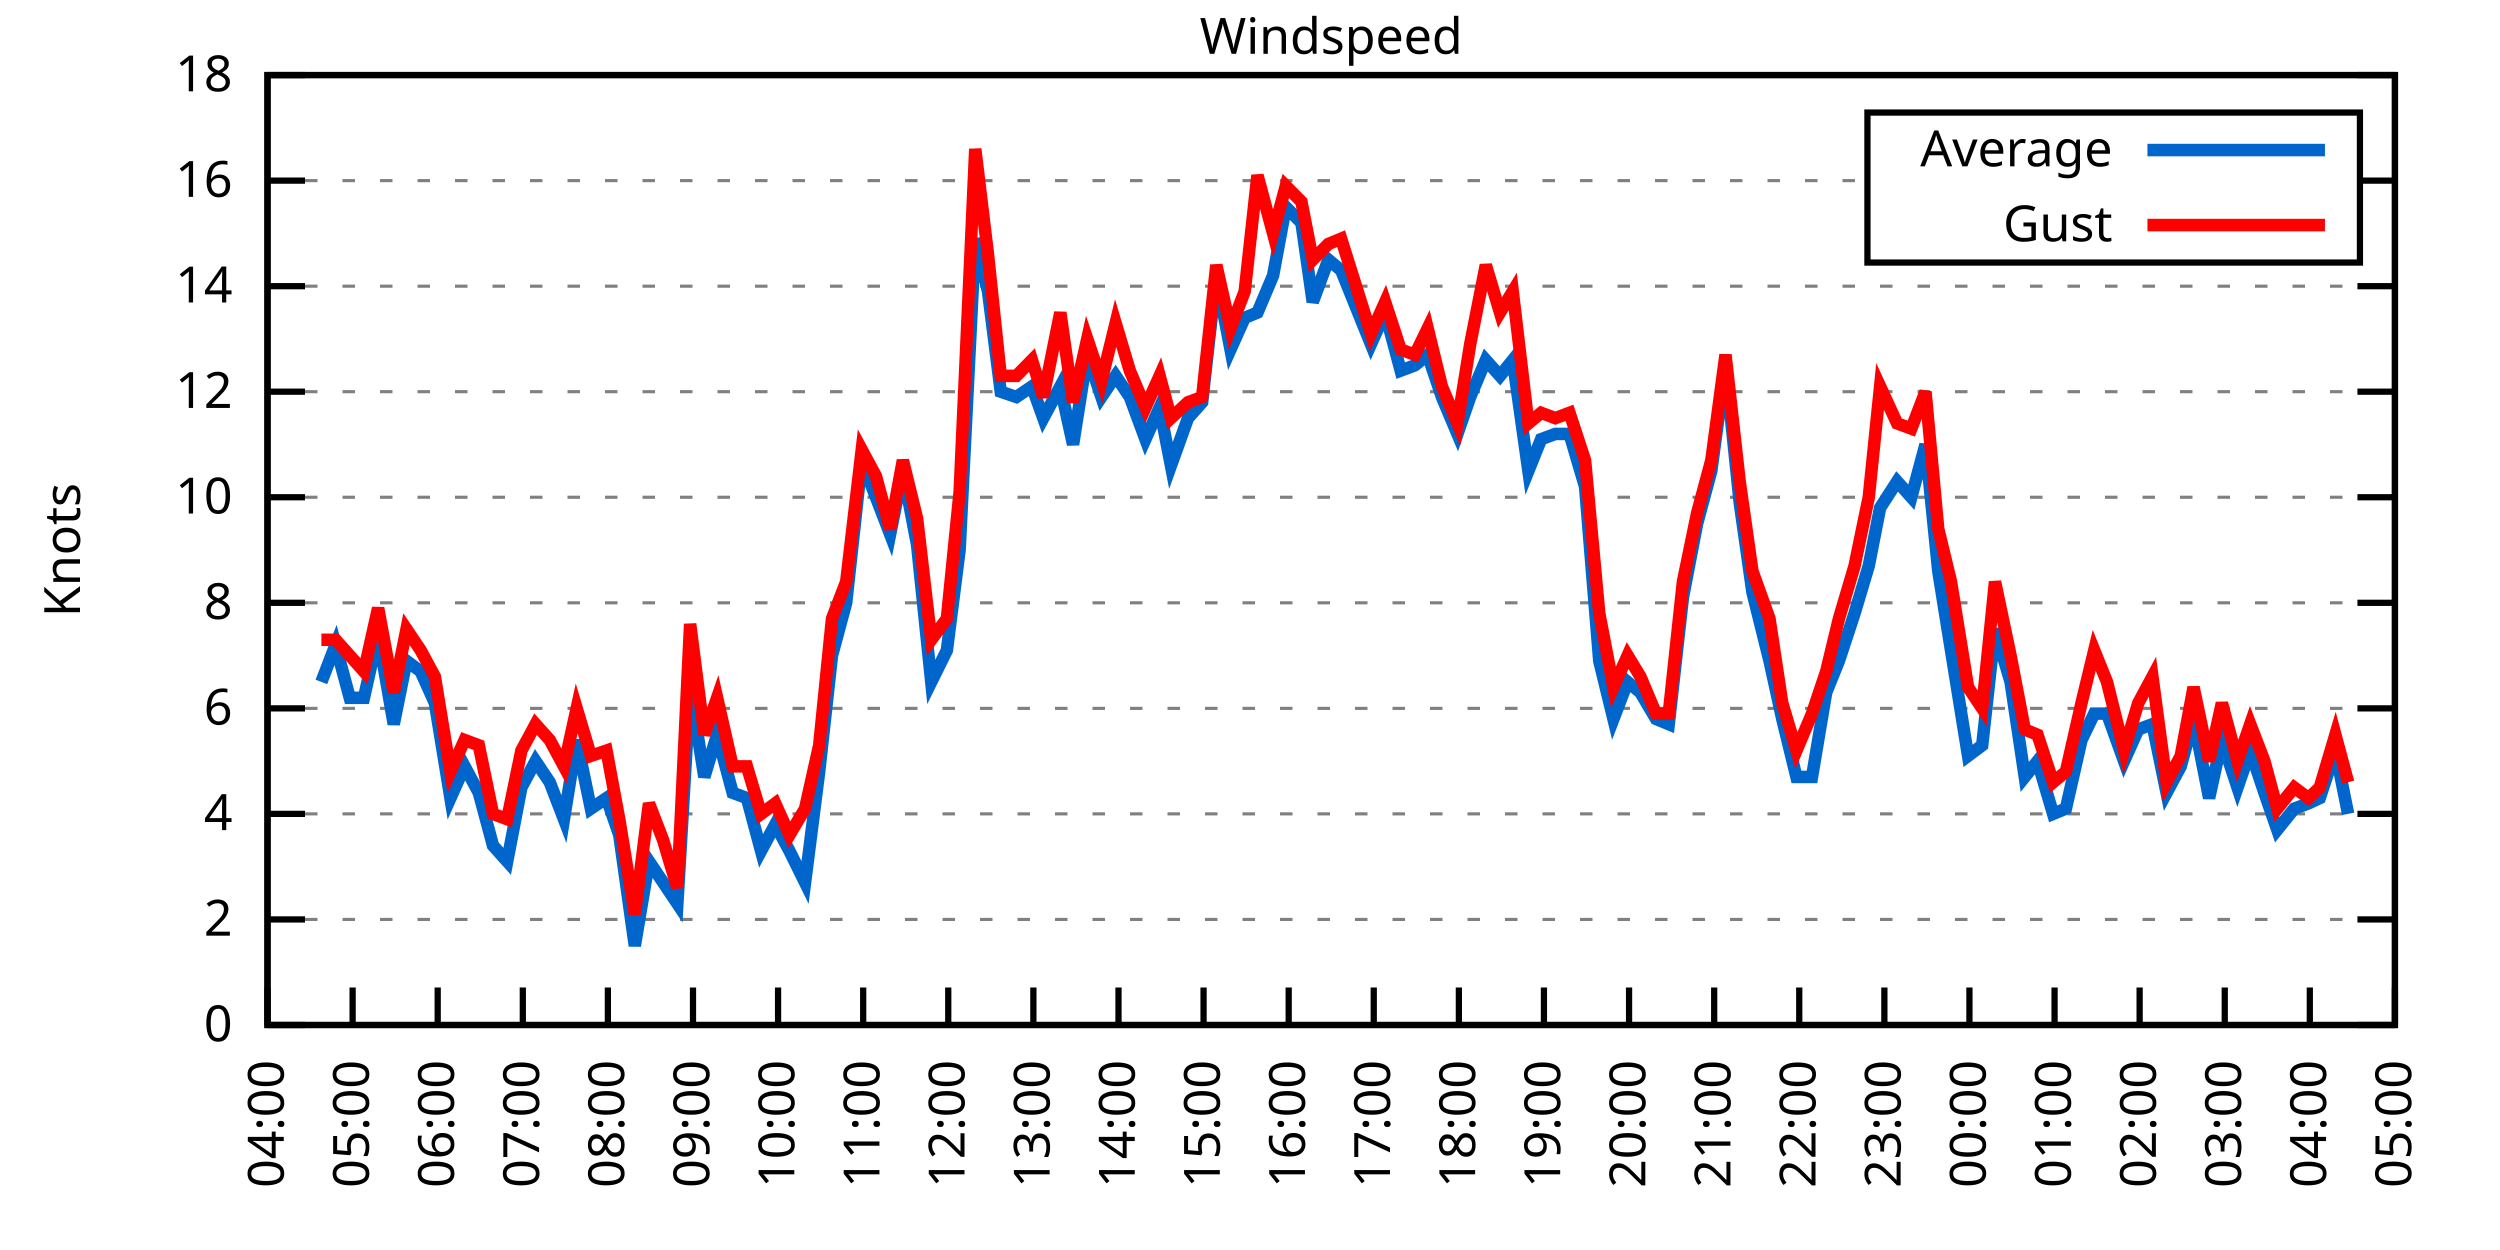
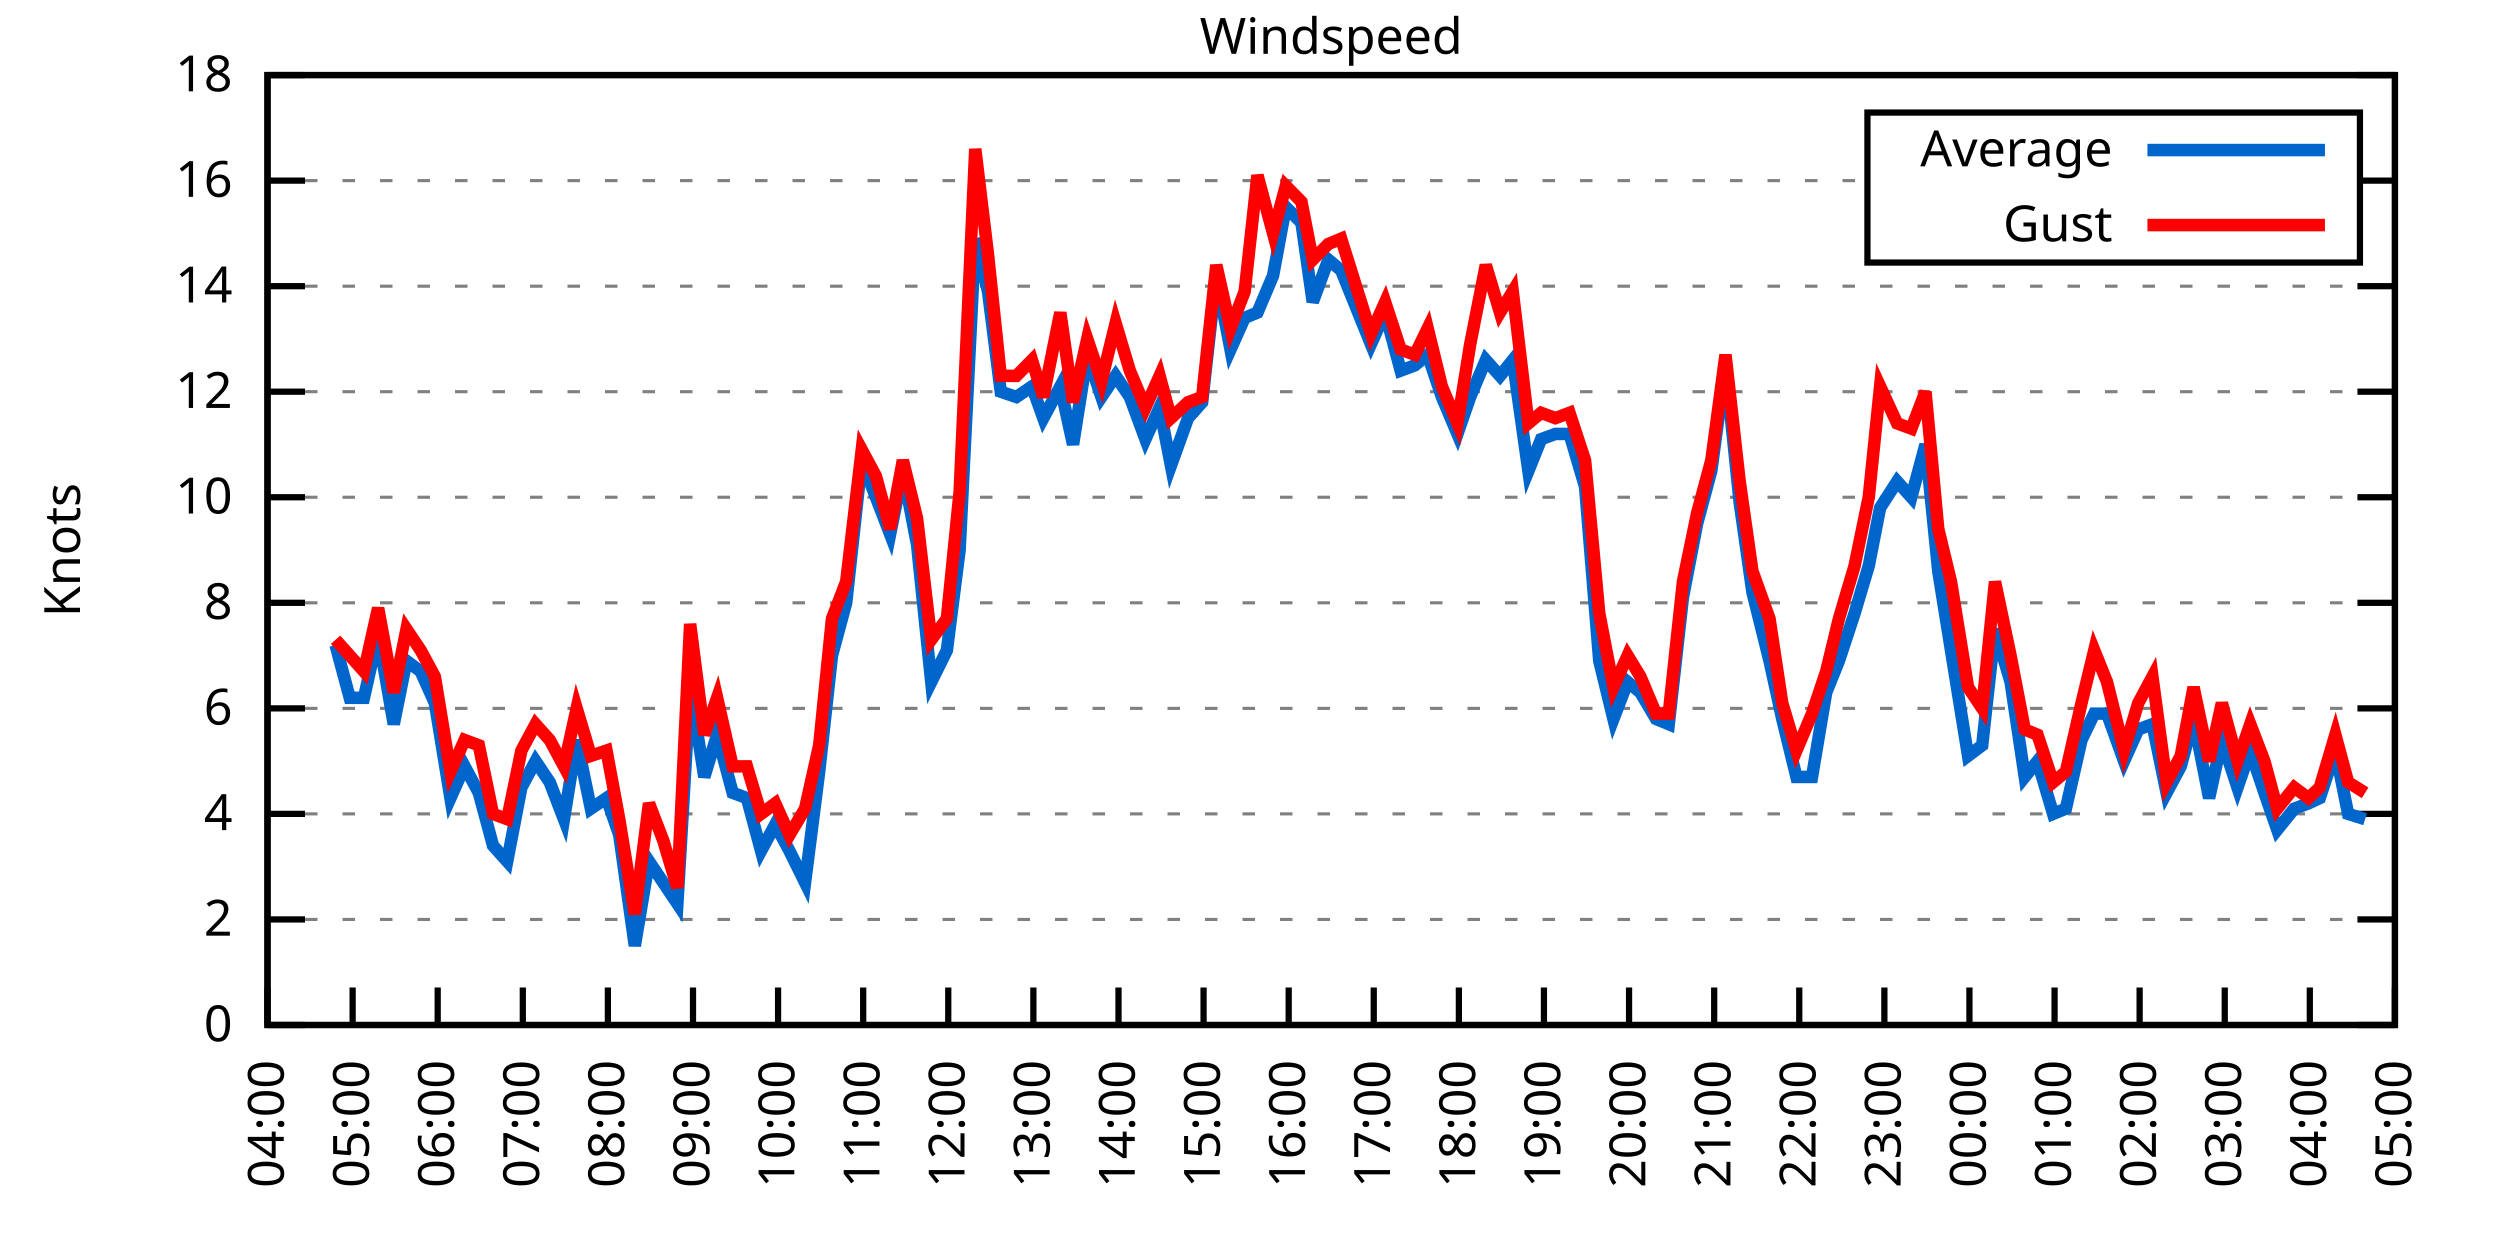
<svg xmlns="http://www.w3.org/2000/svg" xmlns:xlink="http://www.w3.org/1999/xlink" width="400" height="200" viewBox="0 0 400 200">
  <g id="gnuplot_canvas">
    <rect x="0" y="0" width="400" height="200" fill="none" />
    <defs>
      <circle id="gpDot" r="0.5" stroke-width="0.5" stroke="currentColor" />
      <path id="gpPt0" stroke-width="0.333" stroke="currentColor" d="M-1,0 h2 M0,-1 v2" />
      <path id="gpPt1" stroke-width="0.333" stroke="currentColor" d="M-1,-1 L1,1 M1,-1 L-1,1" />
      <path id="gpPt2" stroke-width="0.333" stroke="currentColor" d="M-1,0 L1,0 M0,-1 L0,1 M-1,-1 L1,1 M-1,1 L1,-1" />
      <rect id="gpPt3" stroke-width="0.333" stroke="currentColor" x="-1" y="-1" width="2" height="2" />
      <rect id="gpPt4" stroke-width="0.333" stroke="currentColor" fill="currentColor" x="-1" y="-1" width="2" height="2" />
      <circle id="gpPt5" stroke-width="0.333" stroke="currentColor" cx="0" cy="0" r="1" />
      <use xlink:href="#gpPt5" id="gpPt6" fill="currentColor" stroke="none" />
      <path id="gpPt7" stroke-width="0.333" stroke="currentColor" d="M0,-1.33 L-1.33,0.67 L1.33,0.67 z" />
      <use xlink:href="#gpPt7" id="gpPt8" fill="currentColor" stroke="none" />
      <use xlink:href="#gpPt7" id="gpPt9" stroke="currentColor" transform="rotate(180)" />
      <use xlink:href="#gpPt9" id="gpPt10" fill="currentColor" stroke="none" />
      <use xlink:href="#gpPt3" id="gpPt11" stroke="currentColor" transform="rotate(45)" />
      <use xlink:href="#gpPt11" id="gpPt12" fill="currentColor" stroke="none" />
      <path id="gpPt13" stroke-width="0.333" stroke="currentColor" d="M0,1.330 L1.265,0.411 L0.782,-1.067 L-0.782,-1.076 L-1.265,0.411 z" />
      <use xlink:href="#gpPt13" id="gpPt14" fill="currentColor" stroke="none" />
      <filter id="textbox" filterUnits="objectBoundingBox" x="0" y="0" height="1" width="1">
        <feFlood flood-color="white" flood-opacity="1" result="bgnd" />
        <feComposite in="SourceGraphic" in2="bgnd" operator="atop" />
      </filter>
      <filter id="greybox" filterUnits="objectBoundingBox" x="0" y="0" height="1" width="1">
        <feFlood flood-color="lightgrey" flood-opacity="1" result="grey" />
        <feComposite in="SourceGraphic" in2="grey" operator="atop" />
      </filter>
    </defs>
    <g fill="none" color="white" stroke="currentColor" stroke-width="1.00" stroke-linecap="butt" stroke-linejoin="miter">
</g>
    <g fill="none" color="black" stroke="currentColor" stroke-width="1.00" stroke-linecap="butt" stroke-linejoin="miter">
      <g stroke="none" shape-rendering="crispEdges">
        <polygon fill="rgb(255, 255, 255)" points="42.80,164.00 383.18,164.00 383.18,12.02 42.80,12.02 " />
      </g>
    </g>
    <g fill="none" color="black" stroke="currentColor" stroke-width="1.00" stroke-linecap="butt" stroke-linejoin="miter">
</g>
    <g fill="none" color="black" stroke="black" stroke-width="0.50" stroke-linecap="butt" stroke-linejoin="miter">
</g>
    <g fill="none" color="gray" stroke="currentColor" stroke-width="0.50" stroke-linecap="butt" stroke-linejoin="miter">
      <path stroke="gray" stroke-dasharray="2,4" class="gridline" d="M42.80,164.00 L383.19,164.00  " />
    </g>
    <g fill="none" color="gray" stroke="gray" stroke-width="1.00" stroke-linecap="butt" stroke-linejoin="miter">
</g>
    <g fill="none" color="black" stroke="currentColor" stroke-width="1.00" stroke-linecap="butt" stroke-linejoin="miter">
      <path stroke="black" d="M42.80,164.00 L48.80,164.00 M383.19,164.00 L377.19,164.00  " />
      <g transform="translate(37.20,166.60)" stroke="none" fill="black" font-family="Sans" font-size="8.00" text-anchor="end">
        <text>
          <tspan font-family="Sans"> 0</tspan>
        </text>
      </g>
    </g>
    <g fill="none" color="black" stroke="currentColor" stroke-width="1.00" stroke-linecap="butt" stroke-linejoin="miter">
</g>
    <g fill="none" color="black" stroke="black" stroke-width="0.50" stroke-linecap="butt" stroke-linejoin="miter">
</g>
    <g fill="none" color="gray" stroke="currentColor" stroke-width="0.50" stroke-linecap="butt" stroke-linejoin="miter">
      <path stroke="gray" stroke-dasharray="2,4" class="gridline" d="M42.80,147.11 L383.19,147.11  " />
    </g>
    <g fill="none" color="gray" stroke="gray" stroke-width="1.00" stroke-linecap="butt" stroke-linejoin="miter">
</g>
    <g fill="none" color="black" stroke="currentColor" stroke-width="1.00" stroke-linecap="butt" stroke-linejoin="miter">
      <path stroke="black" d="M42.80,147.11 L48.80,147.11 M383.19,147.11 L377.19,147.11  " />
      <g transform="translate(37.20,149.71)" stroke="none" fill="black" font-family="Sans" font-size="8.00" text-anchor="end">
        <text>
          <tspan font-family="Sans"> 2</tspan>
        </text>
      </g>
    </g>
    <g fill="none" color="black" stroke="currentColor" stroke-width="1.00" stroke-linecap="butt" stroke-linejoin="miter">
</g>
    <g fill="none" color="black" stroke="black" stroke-width="0.50" stroke-linecap="butt" stroke-linejoin="miter">
</g>
    <g fill="none" color="gray" stroke="currentColor" stroke-width="0.50" stroke-linecap="butt" stroke-linejoin="miter">
      <path stroke="gray" stroke-dasharray="2,4" class="gridline" d="M42.80,130.22 L383.19,130.22  " />
    </g>
    <g fill="none" color="gray" stroke="gray" stroke-width="1.00" stroke-linecap="butt" stroke-linejoin="miter">
</g>
    <g fill="none" color="black" stroke="currentColor" stroke-width="1.00" stroke-linecap="butt" stroke-linejoin="miter">
      <path stroke="black" d="M42.80,130.22 L48.80,130.22 M383.19,130.22 L377.19,130.22  " />
      <g transform="translate(37.20,132.82)" stroke="none" fill="black" font-family="Sans" font-size="8.00" text-anchor="end">
        <text>
          <tspan font-family="Sans"> 4</tspan>
        </text>
      </g>
    </g>
    <g fill="none" color="black" stroke="currentColor" stroke-width="1.00" stroke-linecap="butt" stroke-linejoin="miter">
</g>
    <g fill="none" color="black" stroke="black" stroke-width="0.50" stroke-linecap="butt" stroke-linejoin="miter">
</g>
    <g fill="none" color="gray" stroke="currentColor" stroke-width="0.50" stroke-linecap="butt" stroke-linejoin="miter">
      <path stroke="gray" stroke-dasharray="2,4" class="gridline" d="M42.80,113.34 L383.19,113.34  " />
    </g>
    <g fill="none" color="gray" stroke="gray" stroke-width="1.00" stroke-linecap="butt" stroke-linejoin="miter">
</g>
    <g fill="none" color="black" stroke="currentColor" stroke-width="1.00" stroke-linecap="butt" stroke-linejoin="miter">
      <path stroke="black" d="M42.80,113.34 L48.80,113.34 M383.19,113.34 L377.19,113.34  " />
      <g transform="translate(37.20,115.94)" stroke="none" fill="black" font-family="Sans" font-size="8.00" text-anchor="end">
        <text>
          <tspan font-family="Sans"> 6</tspan>
        </text>
      </g>
    </g>
    <g fill="none" color="black" stroke="currentColor" stroke-width="1.00" stroke-linecap="butt" stroke-linejoin="miter">
</g>
    <g fill="none" color="black" stroke="black" stroke-width="0.50" stroke-linecap="butt" stroke-linejoin="miter">
</g>
    <g fill="none" color="gray" stroke="currentColor" stroke-width="0.50" stroke-linecap="butt" stroke-linejoin="miter">
      <path stroke="gray" stroke-dasharray="2,4" class="gridline" d="M42.80,96.45 L383.19,96.45  " />
    </g>
    <g fill="none" color="gray" stroke="gray" stroke-width="1.00" stroke-linecap="butt" stroke-linejoin="miter">
</g>
    <g fill="none" color="black" stroke="currentColor" stroke-width="1.00" stroke-linecap="butt" stroke-linejoin="miter">
      <path stroke="black" d="M42.80,96.45 L48.80,96.45 M383.19,96.45 L377.19,96.45  " />
      <g transform="translate(37.20,99.05)" stroke="none" fill="black" font-family="Sans" font-size="8.00" text-anchor="end">
        <text>
          <tspan font-family="Sans"> 8</tspan>
        </text>
      </g>
    </g>
    <g fill="none" color="black" stroke="currentColor" stroke-width="1.00" stroke-linecap="butt" stroke-linejoin="miter">
</g>
    <g fill="none" color="black" stroke="black" stroke-width="0.50" stroke-linecap="butt" stroke-linejoin="miter">
</g>
    <g fill="none" color="gray" stroke="currentColor" stroke-width="0.50" stroke-linecap="butt" stroke-linejoin="miter">
      <path stroke="gray" stroke-dasharray="2,4" class="gridline" d="M42.80,79.56 L383.19,79.56  " />
    </g>
    <g fill="none" color="gray" stroke="gray" stroke-width="1.00" stroke-linecap="butt" stroke-linejoin="miter">
</g>
    <g fill="none" color="black" stroke="currentColor" stroke-width="1.00" stroke-linecap="butt" stroke-linejoin="miter">
      <path stroke="black" d="M42.80,79.56 L48.80,79.56 M383.19,79.56 L377.19,79.56  " />
      <g transform="translate(37.20,82.16)" stroke="none" fill="black" font-family="Sans" font-size="8.00" text-anchor="end">
        <text>
          <tspan font-family="Sans"> 10</tspan>
        </text>
      </g>
    </g>
    <g fill="none" color="black" stroke="currentColor" stroke-width="1.00" stroke-linecap="butt" stroke-linejoin="miter">
</g>
    <g fill="none" color="black" stroke="black" stroke-width="0.50" stroke-linecap="butt" stroke-linejoin="miter">
</g>
    <g fill="none" color="gray" stroke="currentColor" stroke-width="0.50" stroke-linecap="butt" stroke-linejoin="miter">
      <path stroke="gray" stroke-dasharray="2,4" class="gridline" d="M42.80,62.67 L383.19,62.67  " />
    </g>
    <g fill="none" color="gray" stroke="gray" stroke-width="1.00" stroke-linecap="butt" stroke-linejoin="miter">
</g>
    <g fill="none" color="black" stroke="currentColor" stroke-width="1.00" stroke-linecap="butt" stroke-linejoin="miter">
      <path stroke="black" d="M42.80,62.67 L48.80,62.67 M383.19,62.67 L377.19,62.67  " />
      <g transform="translate(37.20,65.27)" stroke="none" fill="black" font-family="Sans" font-size="8.00" text-anchor="end">
        <text>
          <tspan font-family="Sans"> 12</tspan>
        </text>
      </g>
    </g>
    <g fill="none" color="black" stroke="currentColor" stroke-width="1.00" stroke-linecap="butt" stroke-linejoin="miter">
</g>
    <g fill="none" color="black" stroke="black" stroke-width="0.50" stroke-linecap="butt" stroke-linejoin="miter">
</g>
    <g fill="none" color="gray" stroke="currentColor" stroke-width="0.50" stroke-linecap="butt" stroke-linejoin="miter">
      <path stroke="gray" stroke-dasharray="2,4" class="gridline" d="M42.80,45.79 L383.19,45.79  " />
    </g>
    <g fill="none" color="gray" stroke="gray" stroke-width="1.00" stroke-linecap="butt" stroke-linejoin="miter">
</g>
    <g fill="none" color="black" stroke="currentColor" stroke-width="1.00" stroke-linecap="butt" stroke-linejoin="miter">
      <path stroke="black" d="M42.80,45.79 L48.80,45.79 M383.19,45.79 L377.19,45.79  " />
      <g transform="translate(37.20,48.39)" stroke="none" fill="black" font-family="Sans" font-size="8.00" text-anchor="end">
        <text>
          <tspan font-family="Sans"> 14</tspan>
        </text>
      </g>
    </g>
    <g fill="none" color="black" stroke="currentColor" stroke-width="1.00" stroke-linecap="butt" stroke-linejoin="miter">
</g>
    <g fill="none" color="black" stroke="black" stroke-width="0.50" stroke-linecap="butt" stroke-linejoin="miter">
</g>
    <g fill="none" color="gray" stroke="currentColor" stroke-width="0.50" stroke-linecap="butt" stroke-linejoin="miter">
      <path stroke="gray" stroke-dasharray="2,4" class="gridline" d="M42.80,28.90 L298.79,28.90 M377.59,28.90 L383.19,28.90  " />
    </g>
    <g fill="none" color="gray" stroke="gray" stroke-width="1.00" stroke-linecap="butt" stroke-linejoin="miter">
</g>
    <g fill="none" color="black" stroke="currentColor" stroke-width="1.00" stroke-linecap="butt" stroke-linejoin="miter">
      <path stroke="black" d="M42.80,28.90 L48.80,28.90 M383.19,28.90 L377.19,28.90  " />
      <g transform="translate(37.20,31.50)" stroke="none" fill="black" font-family="Sans" font-size="8.00" text-anchor="end">
        <text>
          <tspan font-family="Sans"> 16</tspan>
        </text>
      </g>
    </g>
    <g fill="none" color="black" stroke="currentColor" stroke-width="1.00" stroke-linecap="butt" stroke-linejoin="miter">
</g>
    <g fill="none" color="black" stroke="black" stroke-width="0.50" stroke-linecap="butt" stroke-linejoin="miter">
</g>
    <g fill="none" color="gray" stroke="currentColor" stroke-width="0.50" stroke-linecap="butt" stroke-linejoin="miter">
      <path stroke="gray" stroke-dasharray="2,4" class="gridline" d="M42.80,12.01 L383.19,12.01  " />
    </g>
    <g fill="none" color="gray" stroke="gray" stroke-width="1.00" stroke-linecap="butt" stroke-linejoin="miter">
</g>
    <g fill="none" color="black" stroke="currentColor" stroke-width="1.00" stroke-linecap="butt" stroke-linejoin="miter">
      <path stroke="black" d="M42.80,12.01 L48.80,12.01 M383.19,12.01 L377.19,12.01  " />
      <g transform="translate(37.20,14.61)" stroke="none" fill="black" font-family="Sans" font-size="8.00" text-anchor="end">
        <text>
          <tspan font-family="Sans"> 18</tspan>
        </text>
      </g>
    </g>
    <g fill="none" color="black" stroke="currentColor" stroke-width="1.00" stroke-linecap="butt" stroke-linejoin="miter">
      <path stroke="black" d="M42.80,164.00 L42.80,158.00  " />
      <g transform="translate(45.40,169.60) rotate(270.00)" stroke="none" fill="black" font-family="Sans" font-size="8.00" text-anchor="end">
        <text>
          <tspan font-family="Sans">04:00</tspan>
        </text>
      </g>
    </g>
    <g fill="none" color="black" stroke="currentColor" stroke-width="1.00" stroke-linecap="butt" stroke-linejoin="miter">
      <path stroke="black" d="M56.42,164.00 L56.42,158.00  " />
      <g transform="translate(59.02,169.60) rotate(270.00)" stroke="none" fill="black" font-family="Sans" font-size="8.00" text-anchor="end">
        <text>
          <tspan font-family="Sans">05:00</tspan>
        </text>
      </g>
    </g>
    <g fill="none" color="black" stroke="currentColor" stroke-width="1.00" stroke-linecap="butt" stroke-linejoin="miter">
      <path stroke="black" d="M70.03,164.00 L70.03,158.00  " />
      <g transform="translate(72.63,169.60) rotate(270.00)" stroke="none" fill="black" font-family="Sans" font-size="8.00" text-anchor="end">
        <text>
          <tspan font-family="Sans">06:00</tspan>
        </text>
      </g>
    </g>
    <g fill="none" color="black" stroke="currentColor" stroke-width="1.00" stroke-linecap="butt" stroke-linejoin="miter">
      <path stroke="black" d="M83.65,164.00 L83.65,158.00  " />
      <g transform="translate(86.25,169.60) rotate(270.00)" stroke="none" fill="black" font-family="Sans" font-size="8.00" text-anchor="end">
        <text>
          <tspan font-family="Sans">07:00</tspan>
        </text>
      </g>
    </g>
    <g fill="none" color="black" stroke="currentColor" stroke-width="1.00" stroke-linecap="butt" stroke-linejoin="miter">
      <path stroke="black" d="M97.26,164.00 L97.26,158.00  " />
      <g transform="translate(99.86,169.60) rotate(270.00)" stroke="none" fill="black" font-family="Sans" font-size="8.00" text-anchor="end">
        <text>
          <tspan font-family="Sans">08:00</tspan>
        </text>
      </g>
    </g>
    <g fill="none" color="black" stroke="currentColor" stroke-width="1.00" stroke-linecap="butt" stroke-linejoin="miter">
      <path stroke="black" d="M110.88,164.00 L110.88,158.00  " />
      <g transform="translate(113.48,169.60) rotate(270.00)" stroke="none" fill="black" font-family="Sans" font-size="8.00" text-anchor="end">
        <text>
          <tspan font-family="Sans">09:00</tspan>
        </text>
      </g>
    </g>
    <g fill="none" color="black" stroke="currentColor" stroke-width="1.00" stroke-linecap="butt" stroke-linejoin="miter">
      <path stroke="black" d="M124.49,164.00 L124.49,158.00  " />
      <g transform="translate(127.09,169.60) rotate(270.00)" stroke="none" fill="black" font-family="Sans" font-size="8.00" text-anchor="end">
        <text>
          <tspan font-family="Sans">10:00</tspan>
        </text>
      </g>
    </g>
    <g fill="none" color="black" stroke="currentColor" stroke-width="1.00" stroke-linecap="butt" stroke-linejoin="miter">
      <path stroke="black" d="M138.11,164.00 L138.11,158.00  " />
      <g transform="translate(140.71,169.60) rotate(270.00)" stroke="none" fill="black" font-family="Sans" font-size="8.00" text-anchor="end">
        <text>
          <tspan font-family="Sans">11:00</tspan>
        </text>
      </g>
    </g>
    <g fill="none" color="black" stroke="currentColor" stroke-width="1.00" stroke-linecap="butt" stroke-linejoin="miter">
      <path stroke="black" d="M151.72,164.00 L151.72,158.00  " />
      <g transform="translate(154.32,169.60) rotate(270.00)" stroke="none" fill="black" font-family="Sans" font-size="8.00" text-anchor="end">
        <text>
          <tspan font-family="Sans">12:00</tspan>
        </text>
      </g>
    </g>
    <g fill="none" color="black" stroke="currentColor" stroke-width="1.00" stroke-linecap="butt" stroke-linejoin="miter">
      <path stroke="black" d="M165.34,164.00 L165.34,158.00  " />
      <g transform="translate(167.94,169.60) rotate(270.00)" stroke="none" fill="black" font-family="Sans" font-size="8.00" text-anchor="end">
        <text>
          <tspan font-family="Sans">13:00</tspan>
        </text>
      </g>
    </g>
    <g fill="none" color="black" stroke="currentColor" stroke-width="1.00" stroke-linecap="butt" stroke-linejoin="miter">
      <path stroke="black" d="M178.96,164.00 L178.96,158.00  " />
      <g transform="translate(181.56,169.60) rotate(270.00)" stroke="none" fill="black" font-family="Sans" font-size="8.00" text-anchor="end">
        <text>
          <tspan font-family="Sans">14:00</tspan>
        </text>
      </g>
    </g>
    <g fill="none" color="black" stroke="currentColor" stroke-width="1.00" stroke-linecap="butt" stroke-linejoin="miter">
      <path stroke="black" d="M192.57,164.00 L192.57,158.00  " />
      <g transform="translate(195.17,169.60) rotate(270.00)" stroke="none" fill="black" font-family="Sans" font-size="8.00" text-anchor="end">
        <text>
          <tspan font-family="Sans">15:00</tspan>
        </text>
      </g>
    </g>
    <g fill="none" color="black" stroke="currentColor" stroke-width="1.00" stroke-linecap="butt" stroke-linejoin="miter">
      <path stroke="black" d="M206.19,164.00 L206.19,158.00  " />
      <g transform="translate(208.79,169.60) rotate(270.00)" stroke="none" fill="black" font-family="Sans" font-size="8.00" text-anchor="end">
        <text>
          <tspan font-family="Sans">16:00</tspan>
        </text>
      </g>
    </g>
    <g fill="none" color="black" stroke="currentColor" stroke-width="1.00" stroke-linecap="butt" stroke-linejoin="miter">
      <path stroke="black" d="M219.80,164.00 L219.80,158.00  " />
      <g transform="translate(222.40,169.60) rotate(270.00)" stroke="none" fill="black" font-family="Sans" font-size="8.00" text-anchor="end">
        <text>
          <tspan font-family="Sans">17:00</tspan>
        </text>
      </g>
    </g>
    <g fill="none" color="black" stroke="currentColor" stroke-width="1.00" stroke-linecap="butt" stroke-linejoin="miter">
      <path stroke="black" d="M233.42,164.00 L233.42,158.00  " />
      <g transform="translate(236.02,169.60) rotate(270.00)" stroke="none" fill="black" font-family="Sans" font-size="8.00" text-anchor="end">
        <text>
          <tspan font-family="Sans">18:00</tspan>
        </text>
      </g>
    </g>
    <g fill="none" color="black" stroke="currentColor" stroke-width="1.00" stroke-linecap="butt" stroke-linejoin="miter">
      <path stroke="black" d="M247.03,164.00 L247.03,158.00  " />
      <g transform="translate(249.63,169.60) rotate(270.00)" stroke="none" fill="black" font-family="Sans" font-size="8.00" text-anchor="end">
        <text>
          <tspan font-family="Sans">19:00</tspan>
        </text>
      </g>
    </g>
    <g fill="none" color="black" stroke="currentColor" stroke-width="1.00" stroke-linecap="butt" stroke-linejoin="miter">
      <path stroke="black" d="M260.65,164.00 L260.65,158.00  " />
      <g transform="translate(263.25,169.60) rotate(270.00)" stroke="none" fill="black" font-family="Sans" font-size="8.00" text-anchor="end">
        <text>
          <tspan font-family="Sans">20:00</tspan>
        </text>
      </g>
    </g>
    <g fill="none" color="black" stroke="currentColor" stroke-width="1.00" stroke-linecap="butt" stroke-linejoin="miter">
      <path stroke="black" d="M274.27,164.00 L274.27,158.00  " />
      <g transform="translate(276.87,169.60) rotate(270.00)" stroke="none" fill="black" font-family="Sans" font-size="8.00" text-anchor="end">
        <text>
          <tspan font-family="Sans">21:00</tspan>
        </text>
      </g>
    </g>
    <g fill="none" color="black" stroke="currentColor" stroke-width="1.00" stroke-linecap="butt" stroke-linejoin="miter">
      <path stroke="black" d="M287.88,164.00 L287.88,158.00  " />
      <g transform="translate(290.48,169.60) rotate(270.00)" stroke="none" fill="black" font-family="Sans" font-size="8.00" text-anchor="end">
        <text>
          <tspan font-family="Sans">22:00</tspan>
        </text>
      </g>
    </g>
    <g fill="none" color="black" stroke="currentColor" stroke-width="1.00" stroke-linecap="butt" stroke-linejoin="miter">
      <path stroke="black" d="M301.50,164.00 L301.50,158.00  " />
      <g transform="translate(304.10,169.60) rotate(270.00)" stroke="none" fill="black" font-family="Sans" font-size="8.00" text-anchor="end">
        <text>
          <tspan font-family="Sans">23:00</tspan>
        </text>
      </g>
    </g>
    <g fill="none" color="black" stroke="currentColor" stroke-width="1.00" stroke-linecap="butt" stroke-linejoin="miter">
      <path stroke="black" d="M315.11,164.00 L315.11,158.00  " />
      <g transform="translate(317.71,169.60) rotate(270.00)" stroke="none" fill="black" font-family="Sans" font-size="8.00" text-anchor="end">
        <text>
          <tspan font-family="Sans">00:00</tspan>
        </text>
      </g>
    </g>
    <g fill="none" color="black" stroke="currentColor" stroke-width="1.00" stroke-linecap="butt" stroke-linejoin="miter">
      <path stroke="black" d="M328.73,164.00 L328.73,158.00  " />
      <g transform="translate(331.33,169.60) rotate(270.00)" stroke="none" fill="black" font-family="Sans" font-size="8.00" text-anchor="end">
        <text>
          <tspan font-family="Sans">01:00</tspan>
        </text>
      </g>
    </g>
    <g fill="none" color="black" stroke="currentColor" stroke-width="1.00" stroke-linecap="butt" stroke-linejoin="miter">
      <path stroke="black" d="M342.34,164.00 L342.34,158.00  " />
      <g transform="translate(344.94,169.60) rotate(270.00)" stroke="none" fill="black" font-family="Sans" font-size="8.00" text-anchor="end">
        <text>
          <tspan font-family="Sans">02:00</tspan>
        </text>
      </g>
    </g>
    <g fill="none" color="black" stroke="currentColor" stroke-width="1.00" stroke-linecap="butt" stroke-linejoin="miter">
      <path stroke="black" d="M355.96,164.00 L355.96,158.00  " />
      <g transform="translate(358.56,169.60) rotate(270.00)" stroke="none" fill="black" font-family="Sans" font-size="8.00" text-anchor="end">
        <text>
          <tspan font-family="Sans">03:00</tspan>
        </text>
      </g>
    </g>
    <g fill="none" color="black" stroke="currentColor" stroke-width="1.00" stroke-linecap="butt" stroke-linejoin="miter">
      <path stroke="black" d="M369.57,164.00 L369.57,158.00  " />
      <g transform="translate(372.17,169.60) rotate(270.00)" stroke="none" fill="black" font-family="Sans" font-size="8.00" text-anchor="end">
        <text>
          <tspan font-family="Sans">04:00</tspan>
        </text>
      </g>
    </g>
    <g fill="none" color="black" stroke="currentColor" stroke-width="1.00" stroke-linecap="butt" stroke-linejoin="miter">
      <path stroke="black" d="M383.19,164.00 L383.19,158.00  " />
      <g transform="translate(385.79,169.60) rotate(270.00)" stroke="none" fill="black" font-family="Sans" font-size="8.00" text-anchor="end">
        <text>
          <tspan font-family="Sans">05:00</tspan>
        </text>
      </g>
    </g>
    <g fill="none" color="black" stroke="currentColor" stroke-width="1.00" stroke-linecap="butt" stroke-linejoin="miter">
</g>
    <g fill="none" color="black" stroke="currentColor" stroke-width="1.00" stroke-linecap="butt" stroke-linejoin="miter">
      <path stroke="black" d="M42.80,12.01 L42.80,164.00 L383.19,164.00 L383.19,12.01 L42.80,12.01 Z  " />
    </g>
    <g fill="none" color="black" stroke="currentColor" stroke-width="1.00" stroke-linecap="butt" stroke-linejoin="miter">
</g>
    <g fill="none" color="black" stroke="currentColor" stroke-width="1.00" stroke-linecap="butt" stroke-linejoin="miter">
      <path stroke="black" d="M298.79,42.01 L298.79,18.01 L377.59,18.01 L377.59,42.01 L298.79,42.01 Z  " />
    </g>
    <g id="Windspeed_plot_1">
      <g fill="none" color="white" stroke="black" stroke-width="2.00" stroke-linecap="butt" stroke-linejoin="miter">
</g>
      <g fill="none" color="black" stroke="currentColor" stroke-width="2.00" stroke-linecap="butt" stroke-linejoin="miter">
        <g transform="translate(337.99,26.61)" stroke="none" fill="black" font-family="Sans" font-size="8.00" text-anchor="end">
          <text>
            <tspan font-family="Sans">Average</tspan>
          </text>
        </g>
      </g>
      <g fill="none" color="black" stroke="currentColor" stroke-width="2.00" stroke-linecap="butt" stroke-linejoin="miter">
-         <path stroke="rgb(  0, 102, 204)" d="M343.59,24.01 L371.99,24.01 M51.42,109.11 L53.69,103.20 L55.96,111.65 L58.23,111.65 L60.50,101.52 L63.00,115.87   L65.04,105.74 L67.31,107.43 L69.58,112.49 L72.07,127.69 L74.34,122.62 L76.61,126.85 L78.88,135.29 L81.15,137.82   L83.42,126.00 L85.69,121.78 L87.96,125.16 L90.23,131.07 L92.27,118.40 L94.54,129.38 L97.04,127.69 L99.08,133.60   L101.57,151.33 L103.84,137.82 L106.11,141.20 L108.38,144.58 L110.42,109.96 L112.69,124.31 L114.74,117.56 L117.23,126.85   L119.50,127.69 L121.77,136.14 L124.04,131.91 L126.31,136.14 L128.81,141.20 L131.07,123.47 L133.12,104.89 L135.39,96.45   L137.88,73.65 L140.15,79.56 L142.42,85.47 L144.46,75.34 L146.73,87.16 L149.00,109.11 L151.50,104.05 L153.54,88.00   L156.04,38.19 L158.08,46.63 L160.12,62.67 L162.62,63.52 L165.11,61.83 L166.93,66.90 L169.65,61.83 L171.69,71.12   L173.96,56.76 L176.23,63.52 L178.50,60.14 L180.77,63.52 L183.27,70.27 L185.54,65.21 L187.35,74.49 L190.08,66.90   L192.34,64.36 L194.61,44.10 L196.88,55.92 L199.15,50.85 L201.19,50.01 L203.69,44.10 L205.73,33.12 L208.23,35.65   L210.04,48.32 L212.54,41.56 L214.58,43.25 L219.35,55.07 L221.62,50.01 L224.11,59.30 L226.38,58.45 L228.43,56.76   L230.70,63.52 L233.19,69.43 L235.23,63.52 L237.73,57.61 L240.00,60.14 L242.04,57.61 L244.54,75.34 L246.58,70.27   L248.85,69.43 L251.12,69.43 L253.61,77.87 L255.88,105.74 L258.15,115.03 L260.42,109.11 L262.47,110.80 L264.96,115.03   L267.00,115.87 L269.27,95.60 L271.54,83.78 L273.81,75.34 L276.08,58.45 L278.35,80.41 L280.39,94.76 L283.12,105.74   L285.16,115.03 L287.43,124.31 L289.92,124.31 L292.19,110.80 L294.23,105.74 L296.73,98.14 L299.00,90.54 L300.82,81.25   L303.54,77.03 L305.81,79.56 L308.08,71.12 L310.12,91.38 L312.16,104.05 L314.89,120.94 L317.15,119.25 L319.20,100.67   L321.69,109.11 L323.96,124.31 L326.00,121.78 L328.50,130.22 L330.54,129.38 L333.04,118.40 L335.08,114.18 L337.12,114.18   L339.85,121.78 L342.12,116.71 L344.39,115.87 L346.65,126.85 L348.92,122.62 L350.97,115.03 L353.46,127.69 L355.50,118.40   L358.00,126.00 L360.04,120.09 L362.31,126.85 L364.36,132.76 L367.08,129.38 L369.35,128.54 L371.16,127.69 L373.66,120.09   L375.70,130.22  " />
+         <path stroke="rgb(  0, 102, 204)" d="M343.59,24.01 L371.99,24.01 M53.69,103.20 L55.96,111.65 L58.23,111.65 L60.50,101.52 L63.00,115.87 L65.04,105.74   L67.31,107.43 L69.58,112.49 L72.07,127.69 L74.34,122.62 L76.61,126.85 L78.88,135.29 L81.15,137.82 L83.42,126.00   L85.69,121.78 L87.96,125.16 L90.23,131.07 L92.27,118.40 L94.54,129.38 L97.04,127.69 L99.08,133.60 L101.57,151.33   L103.84,137.82 L106.11,141.20 L108.38,144.58 L110.42,109.96 L112.69,124.31 L114.74,117.56 L117.23,126.85 L119.50,127.69   L121.77,136.14 L124.04,131.91 L126.31,136.14 L128.81,141.20 L131.07,123.47 L133.12,104.89 L135.39,96.45 L137.88,73.65   L140.15,79.56 L142.42,85.47 L144.46,75.34 L146.73,87.16 L149.00,109.11 L151.50,104.05 L153.54,88.00 L156.04,38.19   L158.08,46.63 L160.12,62.67 L162.62,63.52 L165.11,61.83 L166.93,66.90 L169.65,61.83 L171.69,71.12 L173.96,56.76   L176.23,63.52 L178.50,60.14 L180.77,63.52 L183.27,70.27 L185.54,65.21 L187.35,74.49 L190.08,66.90 L192.34,64.36   L194.61,44.10 L196.88,55.92 L199.15,50.85 L201.19,50.01 L203.69,44.10 L205.73,33.12 L208.23,35.65 L210.04,48.32   L212.54,41.56 L214.58,43.25 L219.35,55.07 L221.62,50.01 L224.11,59.30 L226.38,58.45 L228.43,56.76 L230.70,63.52   L233.19,69.43 L235.23,63.52 L237.73,57.61 L240.00,60.14 L242.04,57.61 L244.54,75.34 L246.58,70.27 L248.85,69.43   L251.12,69.43 L253.61,77.87 L255.88,105.74 L258.15,115.03 L260.42,109.11 L262.47,110.80 L264.96,115.03 L267.00,115.87   L269.27,95.60 L271.54,83.78 L273.81,75.34 L276.08,58.45 L278.35,80.41 L280.39,94.76 L283.12,105.74 L285.16,115.03   L287.43,124.31 L289.92,124.31 L292.19,110.80 L294.23,105.74 L296.73,98.14 L299.00,90.54 L300.82,81.25 L303.54,77.03   L305.81,79.56 L308.08,71.12 L310.12,91.38 L312.16,104.05 L314.89,120.94 L317.15,119.25 L319.20,100.67 L321.69,109.11   L323.96,124.31 L326.00,121.78 L328.50,130.22 L330.54,129.38 L333.04,118.40 L335.08,114.18 L337.12,114.18 L339.85,121.78   L342.12,116.71 L344.39,115.87 L346.65,126.85 L348.92,122.62 L350.97,115.03 L353.46,127.69 L355.50,118.40 L358.00,126.00   L360.04,120.09 L362.31,126.85 L364.36,132.76 L367.08,129.38 L369.35,128.54 L371.16,127.69 L373.66,120.09 L375.70,130.22   L378.42,131.07  " />
      </g>
    </g>
    <g id="Windspeed_plot_2">
      <g fill="none" color="black" stroke="currentColor" stroke-width="2.00" stroke-linecap="butt" stroke-linejoin="miter">
        <g transform="translate(337.99,38.61)" stroke="none" fill="black" font-family="Sans" font-size="8.00" text-anchor="end">
          <text>
            <tspan font-family="Sans">Gust</tspan>
          </text>
        </g>
      </g>
      <g fill="none" color="black" stroke="currentColor" stroke-width="2.00" stroke-linecap="butt" stroke-linejoin="miter">
-         <path stroke="rgb(255,   0,   0)" d="M343.59,36.01 L371.99,36.01 M51.42,102.36 L53.69,102.36 L55.96,104.89 L58.23,107.43 L60.50,97.29 L63.00,110.80   L65.04,100.67 L67.31,104.05 L69.58,108.27 L72.07,123.47 L74.34,118.40 L76.61,119.25 L78.88,130.22 L81.15,131.07   L83.42,120.09 L85.69,115.87 L87.96,118.40 L90.23,122.62 L92.27,113.34 L94.54,120.94 L97.04,120.09 L99.08,131.07   L101.57,146.27 L103.84,128.54 L106.11,134.45 L108.38,142.05 L110.42,99.83 L112.69,117.56 L114.74,111.65 L117.23,122.62   L119.50,122.62 L121.77,130.22 L124.04,128.54 L126.31,133.60 L128.81,129.38 L131.07,119.25 L133.12,98.98 L135.39,93.07   L137.88,71.96 L140.15,76.18 L142.42,84.63 L144.46,73.65 L146.73,82.94 L149.00,102.36 L151.50,98.98 L153.54,78.72   L156.04,23.83 L158.08,40.72 L160.12,60.14 L162.62,60.14 L165.11,57.61 L166.93,63.52 L169.65,50.01 L171.69,64.36   L173.96,54.23 L176.23,60.98 L178.50,51.70 L180.77,59.30 L183.27,65.21 L185.54,60.14 L187.35,66.90 L190.08,64.36   L192.34,63.52 L194.61,42.41 L196.88,52.54 L199.15,46.63 L201.19,28.05 L203.69,37.34 L205.73,29.74 L208.23,32.28   L210.04,41.56 L212.54,39.03 L214.58,38.19 L219.35,53.39 L221.62,48.32 L224.11,55.92 L226.38,56.76 L228.43,52.54   L230.70,61.83 L233.19,67.74 L235.23,55.07 L237.73,42.41 L240.00,50.01 L242.04,46.63 L244.54,67.74 L246.58,66.05   L248.85,66.90 L251.12,66.05 L253.61,73.65 L255.88,98.14 L258.15,109.96 L260.42,104.89 L262.47,108.27 L264.96,114.18   L267.00,114.18 L269.27,93.07 L271.54,82.09 L273.81,73.65 L276.08,56.76 L278.35,77.03 L280.39,91.38 L283.12,98.98   L285.16,112.49 L287.43,120.09 L289.92,114.18 L292.19,107.43 L294.23,98.98 L296.73,90.54 L299.00,79.56 L300.82,61.83   L303.54,67.74 L305.81,68.58 L308.08,62.67 L310.12,84.63 L312.16,93.07 L314.89,109.96 L317.15,113.34 L319.20,93.07   L321.69,104.89 L323.96,116.71 L326.00,117.56 L328.50,125.16 L330.54,123.47 L333.04,112.49 L335.08,104.05 L337.12,109.11   L339.85,120.09 L342.12,112.49 L344.39,108.27 L346.65,125.16 L348.92,120.94 L350.97,109.96 L353.46,121.78 L355.50,112.49   L358.00,121.78 L360.04,115.87 L362.31,121.78 L364.36,129.38 L367.08,126.00 L369.35,127.69 L371.16,126.00 L373.66,117.56   L375.70,125.16  " />
+         <path stroke="rgb(255,   0,   0)" d="M343.59,36.01 L371.99,36.01 M53.69,102.36 L55.96,104.89 L58.23,107.43 L60.50,97.29 L63.00,110.80 L65.04,100.67   L67.31,104.05 L69.58,108.27 L72.07,123.47 L74.34,118.40 L76.61,119.25 L78.88,130.22 L81.15,131.07 L83.42,120.09   L85.69,115.87 L87.96,118.40 L90.23,122.62 L92.27,113.34 L94.54,120.94 L97.04,120.09 L99.08,131.07 L101.57,146.27   L103.84,128.54 L106.11,134.45 L108.38,142.05 L110.42,99.83 L112.69,117.56 L114.74,111.65 L117.23,122.62 L119.50,122.62   L121.77,130.22 L124.04,128.54 L126.31,133.60 L128.81,129.38 L131.07,119.25 L133.12,98.98 L135.39,93.07 L137.88,71.96   L140.15,76.18 L142.42,84.63 L144.46,73.65 L146.73,82.94 L149.00,102.36 L151.50,98.98 L153.54,78.72 L156.04,23.83   L158.08,40.72 L160.12,60.14 L162.62,60.14 L165.11,57.61 L166.93,63.52 L169.65,50.01 L171.69,64.36 L173.96,54.23   L176.23,60.98 L178.50,51.70 L180.77,59.30 L183.27,65.21 L185.54,60.14 L187.35,66.90 L190.08,64.36 L192.34,63.52   L194.61,42.41 L196.88,52.54 L199.15,46.63 L201.19,28.05 L203.69,37.34 L205.73,29.74 L208.23,32.28 L210.04,41.56   L212.54,39.03 L214.58,38.19 L219.35,53.39 L221.62,48.32 L224.11,55.92 L226.38,56.76 L228.43,52.54 L230.70,61.83   L233.19,67.74 L235.23,55.07 L237.73,42.41 L240.00,50.01 L242.04,46.63 L244.54,67.74 L246.58,66.05 L248.85,66.90   L251.12,66.05 L253.61,73.65 L255.88,98.14 L258.15,109.96 L260.42,104.89 L262.47,108.27 L264.96,114.18 L267.00,114.18   L269.27,93.07 L271.54,82.09 L273.81,73.65 L276.08,56.76 L278.35,77.03 L280.39,91.38 L283.12,98.98 L285.16,112.49   L287.43,120.09 L289.92,114.18 L292.19,107.43 L294.23,98.98 L296.73,90.54 L299.00,79.56 L300.82,61.83 L303.54,67.74   L305.81,68.58 L308.08,62.67 L310.12,84.63 L312.16,93.07 L314.89,109.96 L317.15,113.34 L319.20,93.07 L321.69,104.89   L323.96,116.71 L326.00,117.56 L328.50,125.16 L330.54,123.47 L333.04,112.49 L335.08,104.05 L337.12,109.11 L339.85,120.09   L342.12,112.49 L344.39,108.27 L346.65,125.16 L348.92,120.94 L350.97,109.96 L353.46,121.78 L355.50,112.49 L358.00,121.78   L360.04,115.87 L362.31,121.78 L364.36,129.38 L367.08,126.00 L369.35,127.69 L371.16,126.00 L373.66,117.56 L375.70,125.16   L378.42,126.85  " />
      </g>
    </g>
    <g fill="none" color="black" stroke="currentColor" stroke-width="2.00" stroke-linecap="butt" stroke-linejoin="miter">
</g>
    <g fill="none" color="black" stroke="black" stroke-width="1.00" stroke-linecap="butt" stroke-linejoin="miter">
</g>
    <g fill="none" color="black" stroke="currentColor" stroke-width="1.00" stroke-linecap="butt" stroke-linejoin="miter">
      <path stroke="black" d="M42.80,12.01 L42.80,164.00 L383.19,164.00 L383.19,12.01 L42.80,12.01 Z  " />
      <g transform="translate(12.80,88.01) rotate(270.00)" stroke="none" fill="black" font-family="Sans" font-size="8.00" text-anchor="middle">
        <text>
          <tspan font-family="Sans">Knots</tspan>
        </text>
      </g>
    </g>
    <g fill="none" color="black" stroke="currentColor" stroke-width="1.00" stroke-linecap="butt" stroke-linejoin="miter">
</g>
    <g fill="none" color="black" stroke="currentColor" stroke-width="1.00" stroke-linecap="butt" stroke-linejoin="miter">
      <g transform="translate(212.99,8.61)" stroke="none" fill="black" font-family="Sans" font-size="8.00" text-anchor="middle">
        <text>
          <tspan font-family="Sans">Windspeed</tspan>
        </text>
      </g>
    </g>
    <g fill="none" color="black" stroke="currentColor" stroke-width="1.00" stroke-linecap="butt" stroke-linejoin="miter">
</g>
  </g>
</svg>
